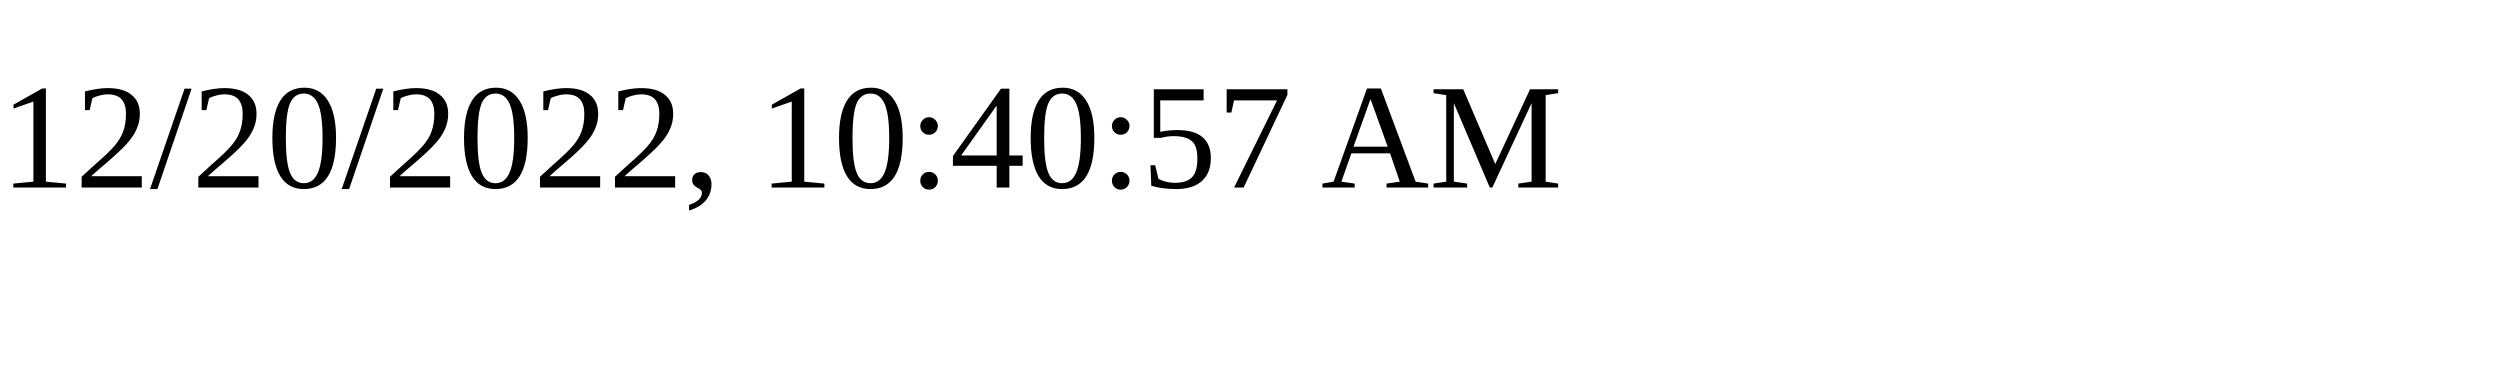
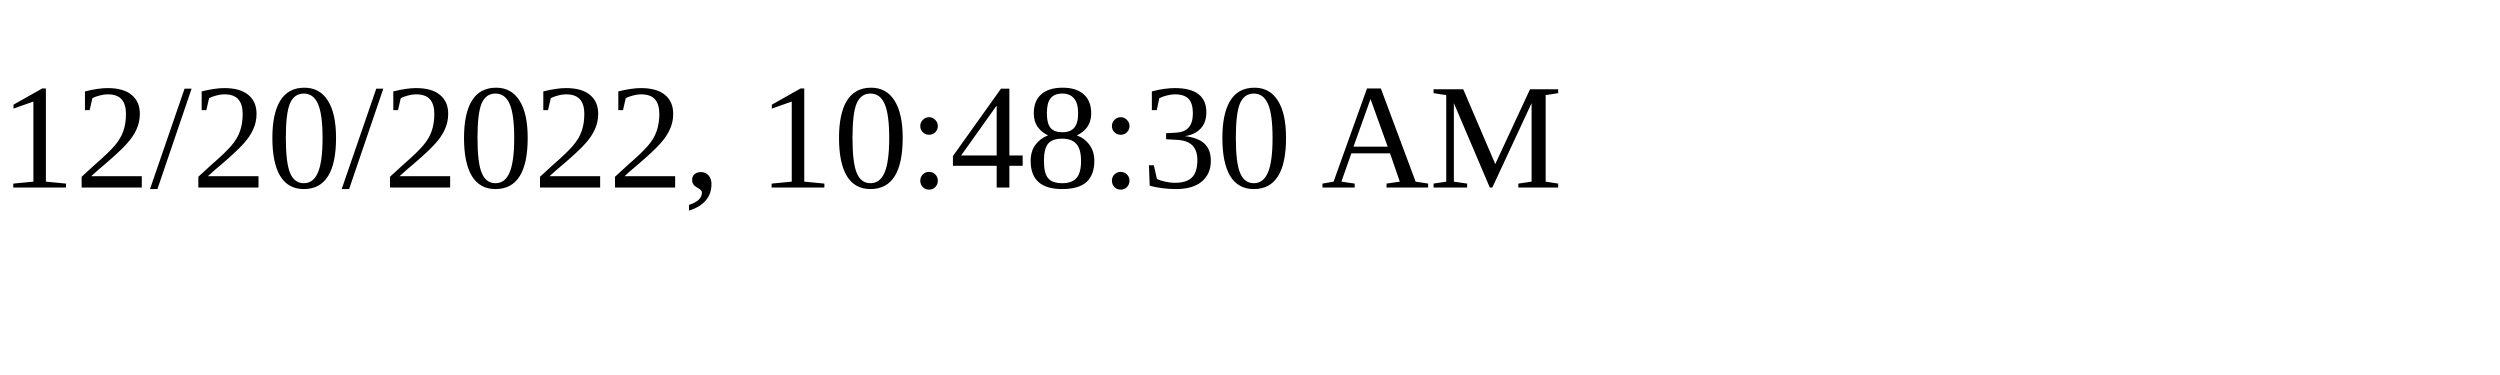
<svg xmlns="http://www.w3.org/2000/svg" height="30" width="200">
-   <text x="0" y="15">12/20/2022, 10:40:57 AM</text>
+   <text x="0" y="15">12/20/2022, 10:48:30 AM</text>
</svg>
